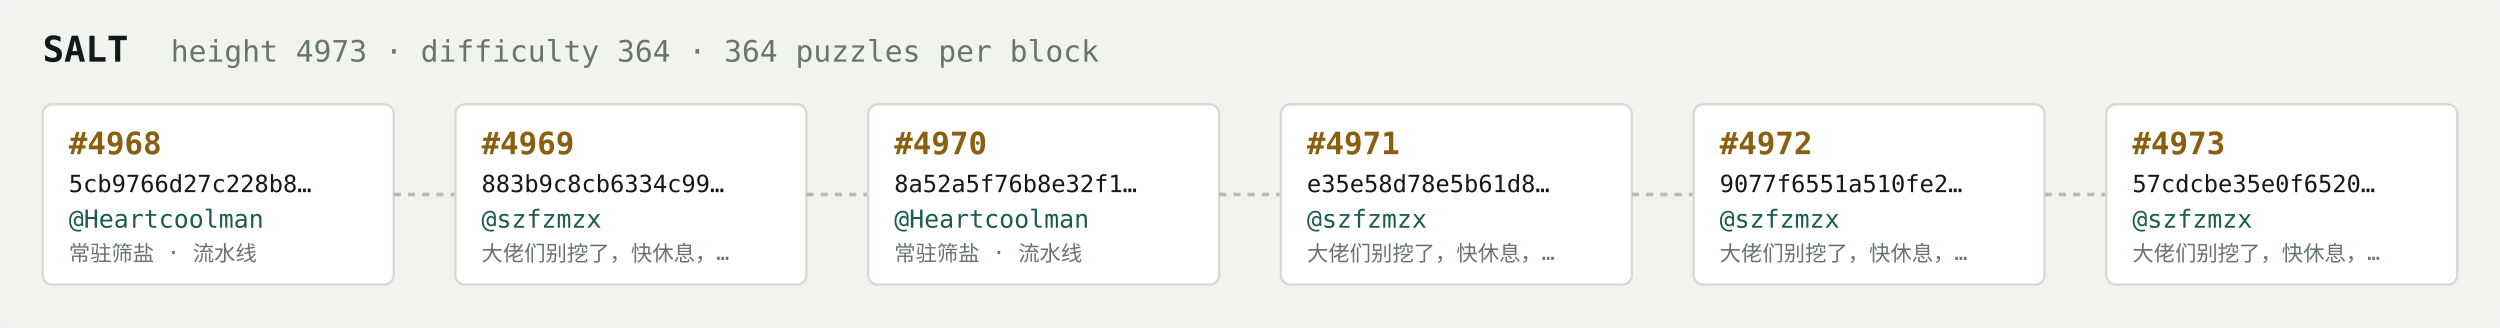
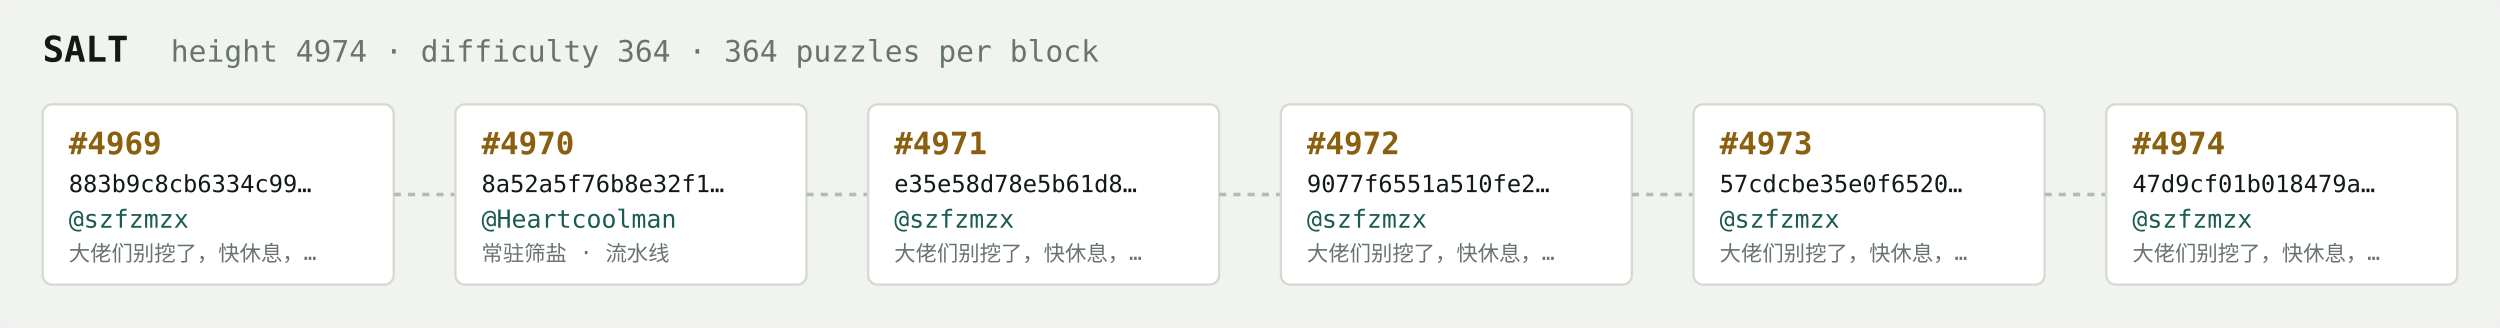
<svg xmlns="http://www.w3.org/2000/svg" width="1054" height="138" viewBox="0 0 1054 138" font-family="ui-monospace,SFMono-Regular,Menlo,monospace">
  <rect fill="#f1f3ef" width="1054" height="138" rx="6" />
  <text x="18" y="26" fill="#121916" font-size="15" font-weight="700">SALT</text>
-   <text x="72" y="26" fill="#68746e" font-size="12.5">height 4973 · difficulty 364 · 364 puzzles per block</text>
+   <text x="72" y="26" fill="#68746e" font-size="12.5">height 4974 · difficulty 364 · 364 puzzles per block</text>
  <rect x="18" y="44" width="148" height="76" rx="4" fill="#ffffff" stroke="#d5dbd2" stroke-width="1" />
-   <text x="29" y="65" fill="#8a5f10" font-size="13" font-weight="700">#4968</text>
-   <text x="29" y="81" fill="#121916" font-size="10">5cb9766d27c228b8…</text>
-   <text x="29" y="96" fill="#1c5b52" font-size="10.5">@Heartcoolman</text>
-   <text x="29" y="110" fill="#68746e" font-size="9">常驻筛盐 · 流水线</text>
+   <text x="29" y="65" fill="#8a5f10" font-size="13" font-weight="700">#4969</text>
+   <text x="29" y="81" fill="#121916" font-size="10">883b9c8cb6334c99…</text>
+   <text x="29" y="96" fill="#1c5b52" font-size="10.5">@szfzmzx</text>
+   <text x="29" y="110" fill="#68746e" font-size="9">大佬们别挖了，快休息，…</text>
  <line x1="166" y1="82.0" x2="192" y2="82.0" stroke="#b3bcb4" stroke-width="1.5" stroke-dasharray="3 3" />
  <rect x="192" y="44" width="148" height="76" rx="4" fill="#ffffff" stroke="#d5dbd2" stroke-width="1" />
-   <text x="203" y="65" fill="#8a5f10" font-size="13" font-weight="700">#4969</text>
-   <text x="203" y="81" fill="#121916" font-size="10">883b9c8cb6334c99…</text>
-   <text x="203" y="96" fill="#1c5b52" font-size="10.5">@szfzmzx</text>
-   <text x="203" y="110" fill="#68746e" font-size="9">大佬们别挖了，快休息，…</text>
+   <text x="203" y="65" fill="#8a5f10" font-size="13" font-weight="700">#4970</text>
+   <text x="203" y="81" fill="#121916" font-size="10">8a52a5f76b8e32f1…</text>
+   <text x="203" y="96" fill="#1c5b52" font-size="10.5">@Heartcoolman</text>
+   <text x="203" y="110" fill="#68746e" font-size="9">常驻筛盐 · 流水线</text>
  <line x1="340" y1="82.0" x2="366" y2="82.0" stroke="#b3bcb4" stroke-width="1.5" stroke-dasharray="3 3" />
  <rect x="366" y="44" width="148" height="76" rx="4" fill="#ffffff" stroke="#d5dbd2" stroke-width="1" />
-   <text x="377" y="65" fill="#8a5f10" font-size="13" font-weight="700">#4970</text>
-   <text x="377" y="81" fill="#121916" font-size="10">8a52a5f76b8e32f1…</text>
-   <text x="377" y="96" fill="#1c5b52" font-size="10.5">@Heartcoolman</text>
-   <text x="377" y="110" fill="#68746e" font-size="9">常驻筛盐 · 流水线</text>
+   <text x="377" y="65" fill="#8a5f10" font-size="13" font-weight="700">#4971</text>
+   <text x="377" y="81" fill="#121916" font-size="10">e35e58d78e5b61d8…</text>
+   <text x="377" y="96" fill="#1c5b52" font-size="10.5">@szfzmzx</text>
+   <text x="377" y="110" fill="#68746e" font-size="9">大佬们别挖了，快休息，…</text>
  <line x1="514" y1="82.0" x2="540" y2="82.0" stroke="#b3bcb4" stroke-width="1.5" stroke-dasharray="3 3" />
  <rect x="540" y="44" width="148" height="76" rx="4" fill="#ffffff" stroke="#d5dbd2" stroke-width="1" />
-   <text x="551" y="65" fill="#8a5f10" font-size="13" font-weight="700">#4971</text>
-   <text x="551" y="81" fill="#121916" font-size="10">e35e58d78e5b61d8…</text>
+   <text x="551" y="65" fill="#8a5f10" font-size="13" font-weight="700">#4972</text>
+   <text x="551" y="81" fill="#121916" font-size="10">9077f6551a510fe2…</text>
  <text x="551" y="96" fill="#1c5b52" font-size="10.5">@szfzmzx</text>
  <text x="551" y="110" fill="#68746e" font-size="9">大佬们别挖了，快休息，…</text>
  <line x1="688" y1="82.0" x2="714" y2="82.0" stroke="#b3bcb4" stroke-width="1.5" stroke-dasharray="3 3" />
  <rect x="714" y="44" width="148" height="76" rx="4" fill="#ffffff" stroke="#d5dbd2" stroke-width="1" />
-   <text x="725" y="65" fill="#8a5f10" font-size="13" font-weight="700">#4972</text>
-   <text x="725" y="81" fill="#121916" font-size="10">9077f6551a510fe2…</text>
+   <text x="725" y="65" fill="#8a5f10" font-size="13" font-weight="700">#4973</text>
+   <text x="725" y="81" fill="#121916" font-size="10">57cdcbe35e0f6520…</text>
  <text x="725" y="96" fill="#1c5b52" font-size="10.5">@szfzmzx</text>
  <text x="725" y="110" fill="#68746e" font-size="9">大佬们别挖了，快休息，…</text>
  <line x1="862" y1="82.0" x2="888" y2="82.0" stroke="#b3bcb4" stroke-width="1.5" stroke-dasharray="3 3" />
  <rect x="888" y="44" width="148" height="76" rx="4" fill="#ffffff" stroke="#d5dbd2" stroke-width="1" />
-   <text x="899" y="65" fill="#8a5f10" font-size="13" font-weight="700">#4973</text>
-   <text x="899" y="81" fill="#121916" font-size="10">57cdcbe35e0f6520…</text>
+   <text x="899" y="65" fill="#8a5f10" font-size="13" font-weight="700">#4974</text>
+   <text x="899" y="81" fill="#121916" font-size="10">47d9cf01b018479a…</text>
  <text x="899" y="96" fill="#1c5b52" font-size="10.5">@szfzmzx</text>
  <text x="899" y="110" fill="#68746e" font-size="9">大佬们别挖了，快休息，…</text>
</svg>
